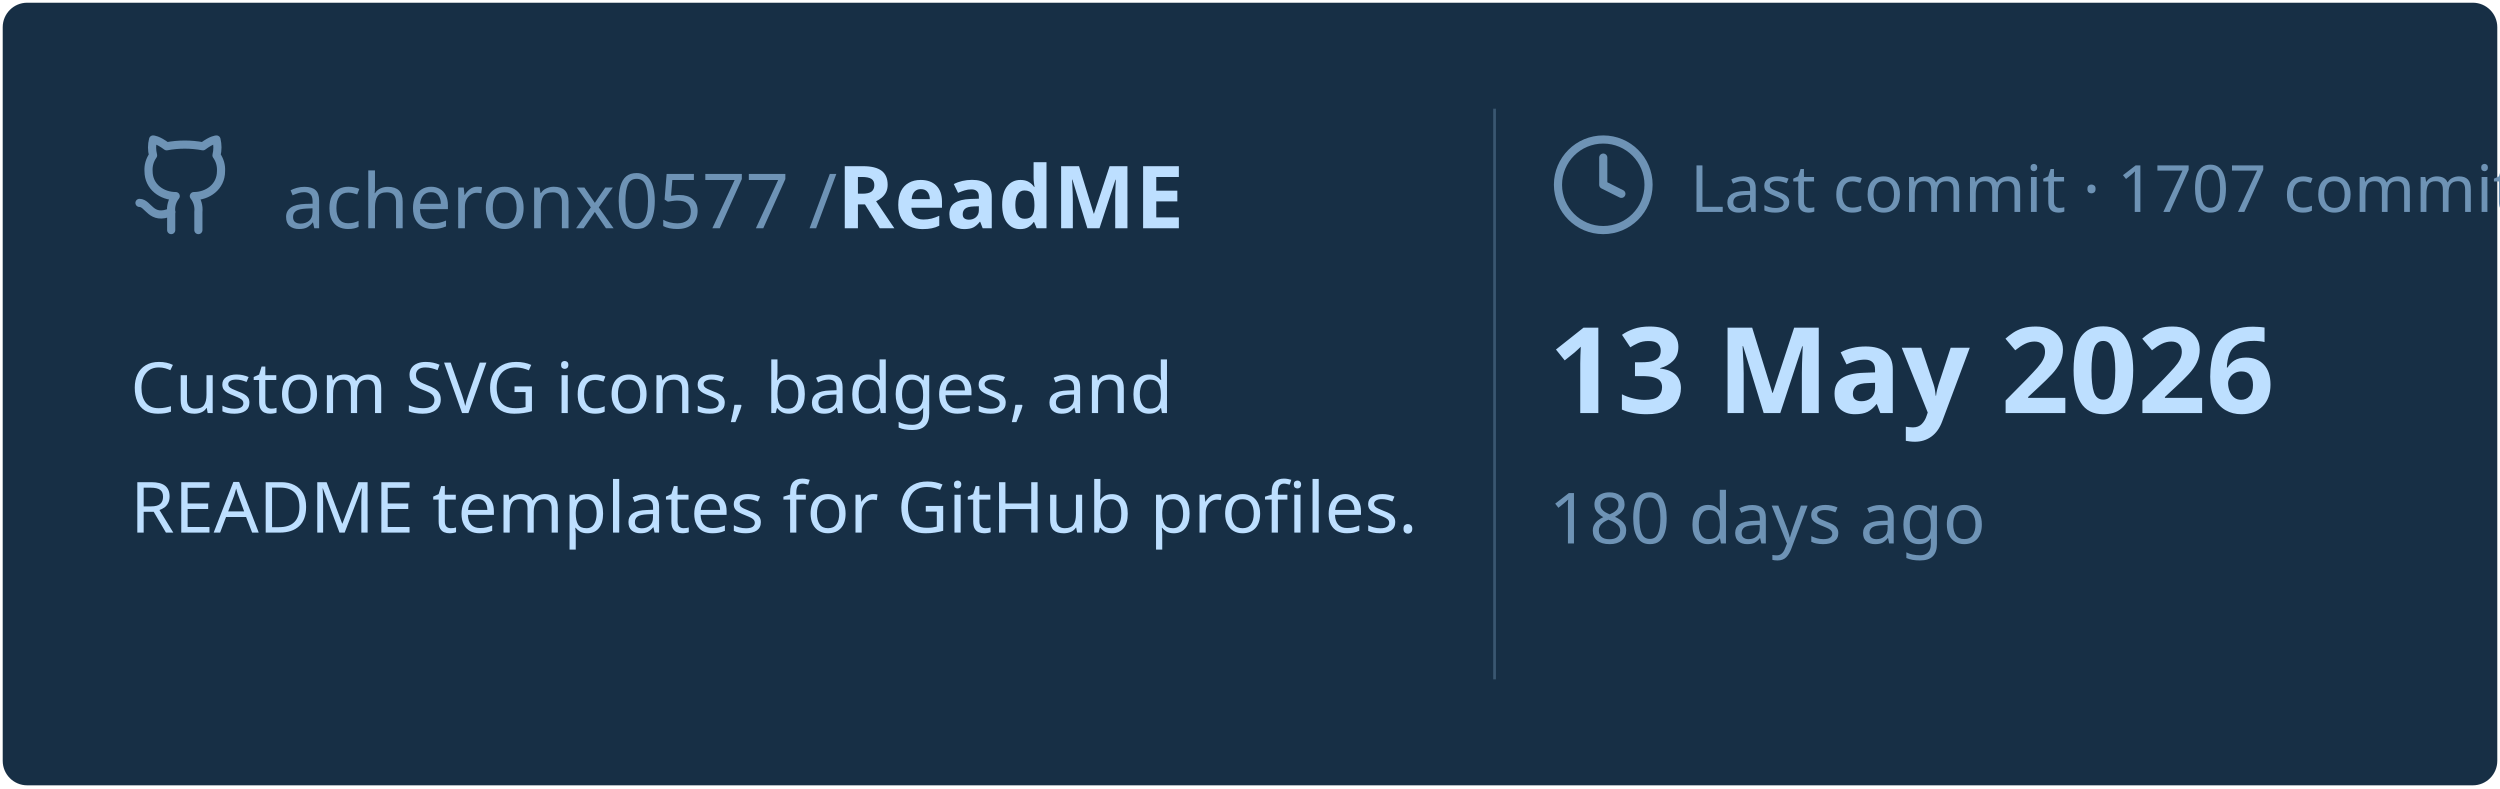
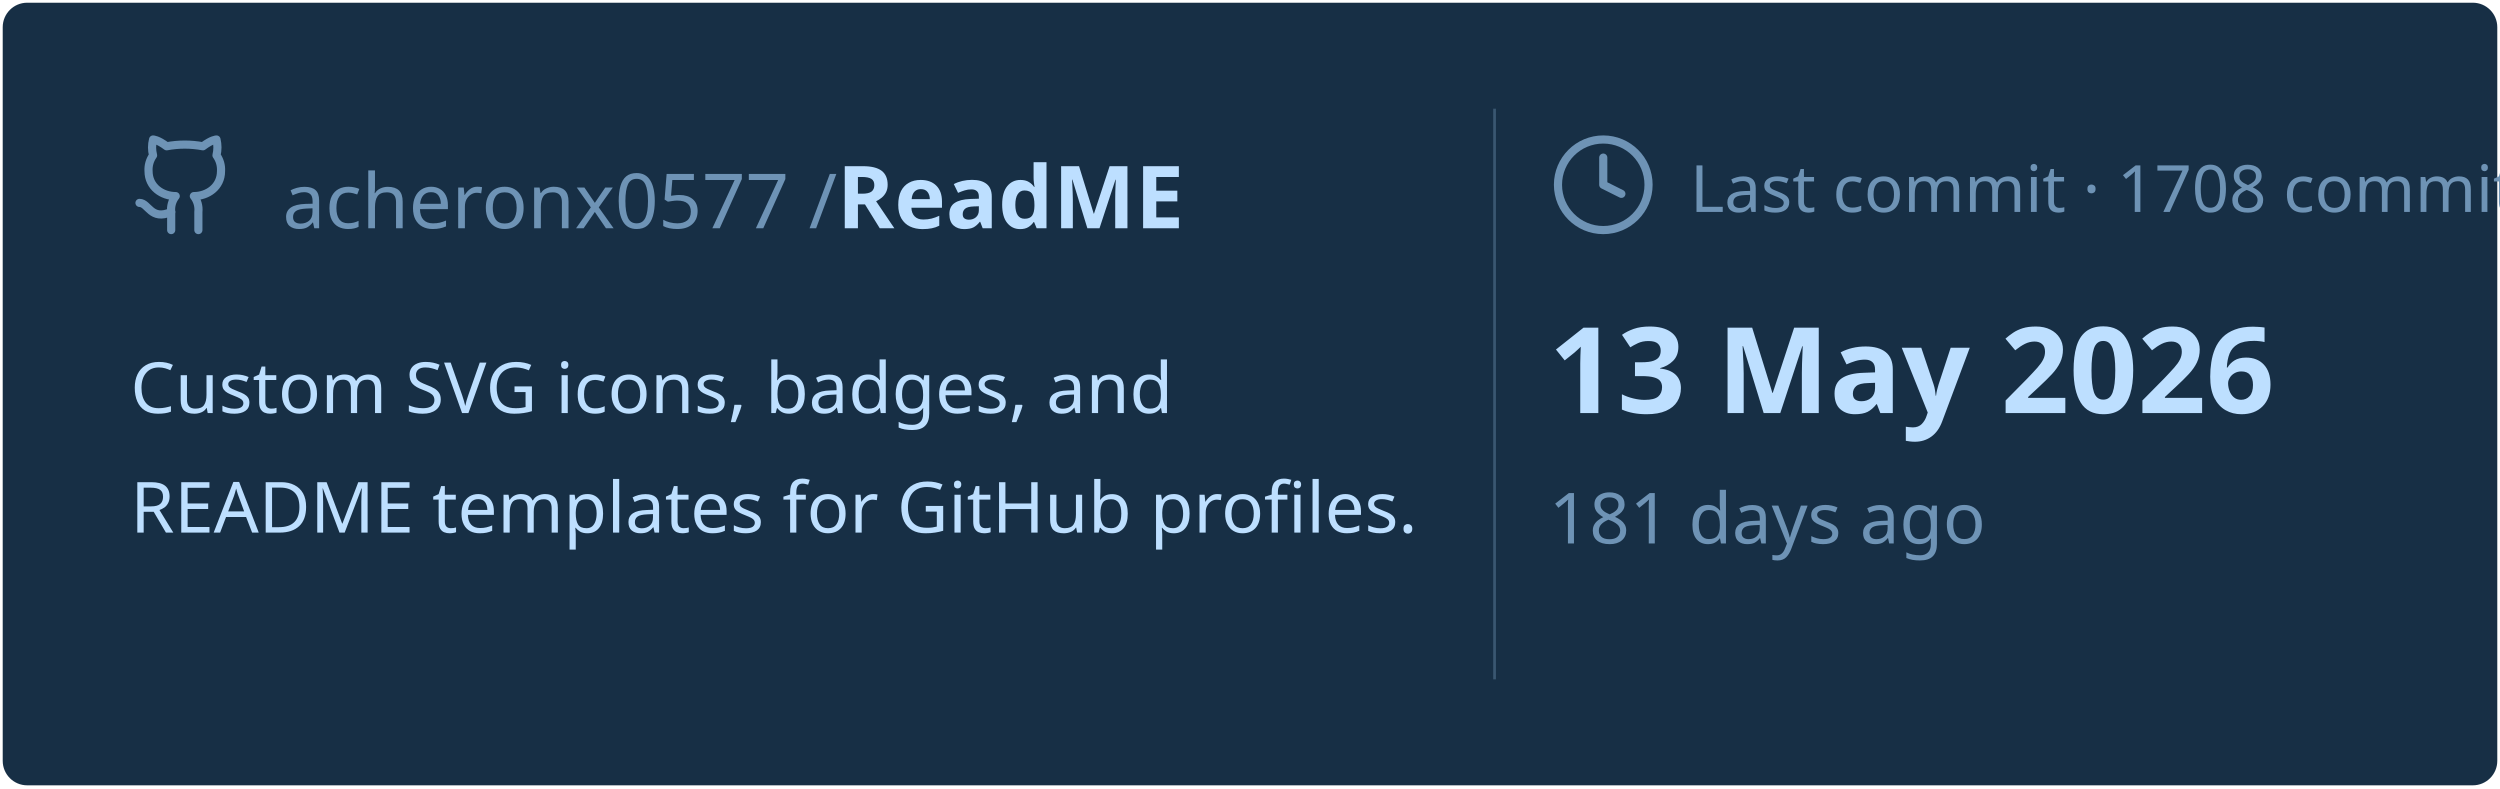
<svg xmlns="http://www.w3.org/2000/svg" viewBox="0 0 460 145" width="460px" height="145px">
  <rect stroke="#000000" stroke-opacity="0" fill="#172F45" rx="4.5" x="0.5" y="0.5" width="459" height="144" />
  <g transform="translate(24, 42)">
    <svg x="0" y="-18" width="20" height="20" viewBox="0 0 24 24" fill="none" stroke="#6E93B5" stroke-width="1.8" stroke-linecap="round" stroke-linejoin="round">
      <path d="M15 22v-4a4.8 4.8 0 0 0-1-3.5c3 0 6-2 6-5.5.08-1.25-.27-2.48-1-3.5.28-1.15.28-2.35 0-3.5 0 0-1 0-3 1.5-2.64-.5-5.36-.5-8 0C6 2 5 2 5 2c-.3 1.15-.3 2.35 0 3.5A5.403 5.403 0 0 0 4 9c0 3.5 3 5.5 6 5.5-.39.49-.68 1.05-.85 1.65-.17.6-.22 1.23-.15 1.85v4" />
      <path d="M9 18c-4.51 2-5-2-7-2" />
    </svg>
    <text x="28" y="0" font-family="&quot;Segoe UI&quot;, Ubuntu, sans-serif" font-size="14" font-weight="400" fill="#6E93B5">acheronx0577 /</text>
    <text x="130" y="0" font-family="&quot;Segoe UI&quot;, Ubuntu, sans-serif" font-size="16" font-weight="700" fill="#BDDFFF">ReadME</text>
  </g>
  <text x="24" y="76" font-family="&quot;Segoe UI&quot;, Ubuntu, sans-serif" font-size="13" font-weight="400" fill="#BDDFFF">Custom SVG icons, badges, and</text>
  <text x="24" y="98" font-family="&quot;Segoe UI&quot;, Ubuntu, sans-serif" font-size="13" font-weight="400" fill="#BDDFFF">README templates for GitHub profiles.</text>
  <line x1="275" y1="20" x2="275" y2="125" stroke="#6E93B5" stroke-width="0.5" stroke-opacity="0.4" />
  <svg x="285" y="24" width="20" height="20" viewBox="0 0 24 24" fill="none" stroke="#6E93B5" stroke-width="1.8" stroke-linecap="round" stroke-linejoin="round">
    <circle cx="12" cy="12" r="10" />
    <polyline points="12 6 12 12 16 14" />
  </svg>
-   <text x="311" y="39" font-family="&quot;Segoe UI&quot;, Ubuntu, sans-serif" font-size="12" font-weight="400" fill="#6E93B5">Last commit · 1707 commits</text>
+   <text x="311" y="39" font-family="&quot;Segoe UI&quot;, Ubuntu, sans-serif" font-size="12" font-weight="400" fill="#6E93B5">Last commit · 1708 commits</text>
  <text x="285" y="76" font-family="&quot;Segoe UI&quot;, Ubuntu, sans-serif" font-size="22" font-weight="700" fill="#BDDFFF">13 May 2026</text>
-   <text x="285" y="100" font-family="&quot;Segoe UI&quot;, Ubuntu, sans-serif" font-size="13" font-weight="400" fill="#6E93B5">180 days ago</text>
+   <text x="285" y="100" font-family="&quot;Segoe UI&quot;, Ubuntu, sans-serif" font-size="13" font-weight="400" fill="#6E93B5">181 days ago</text>
</svg>
